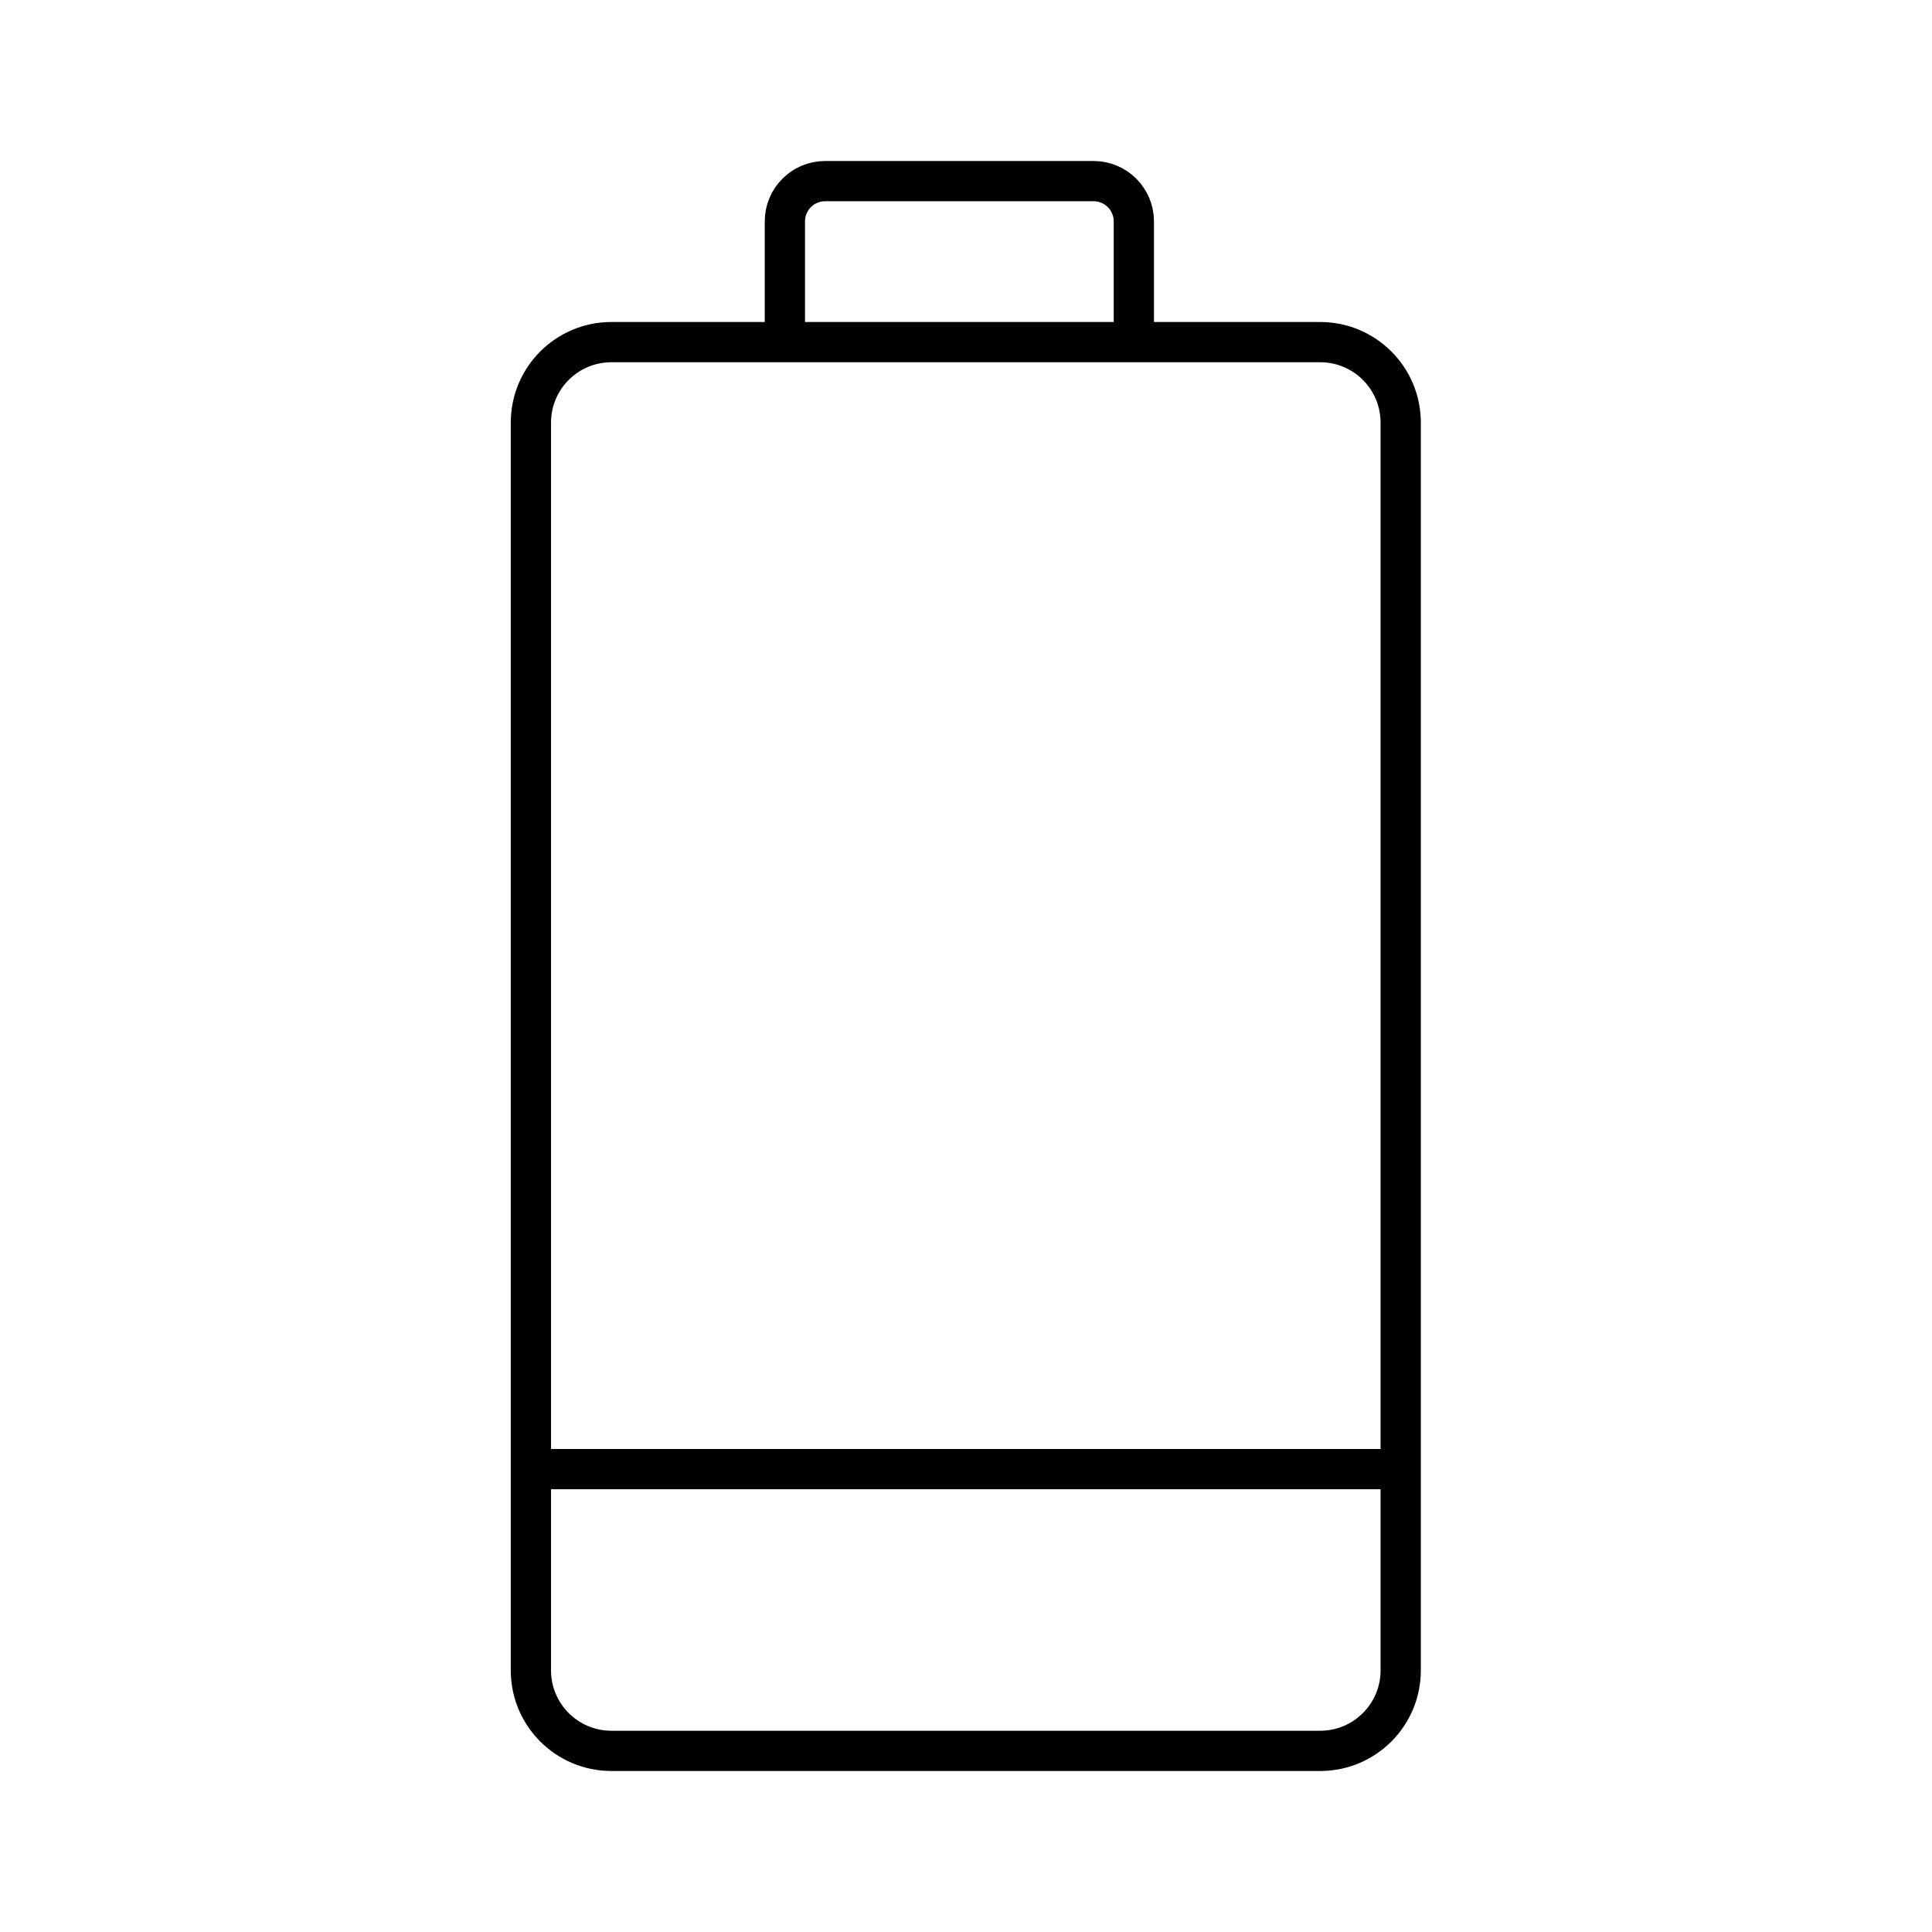
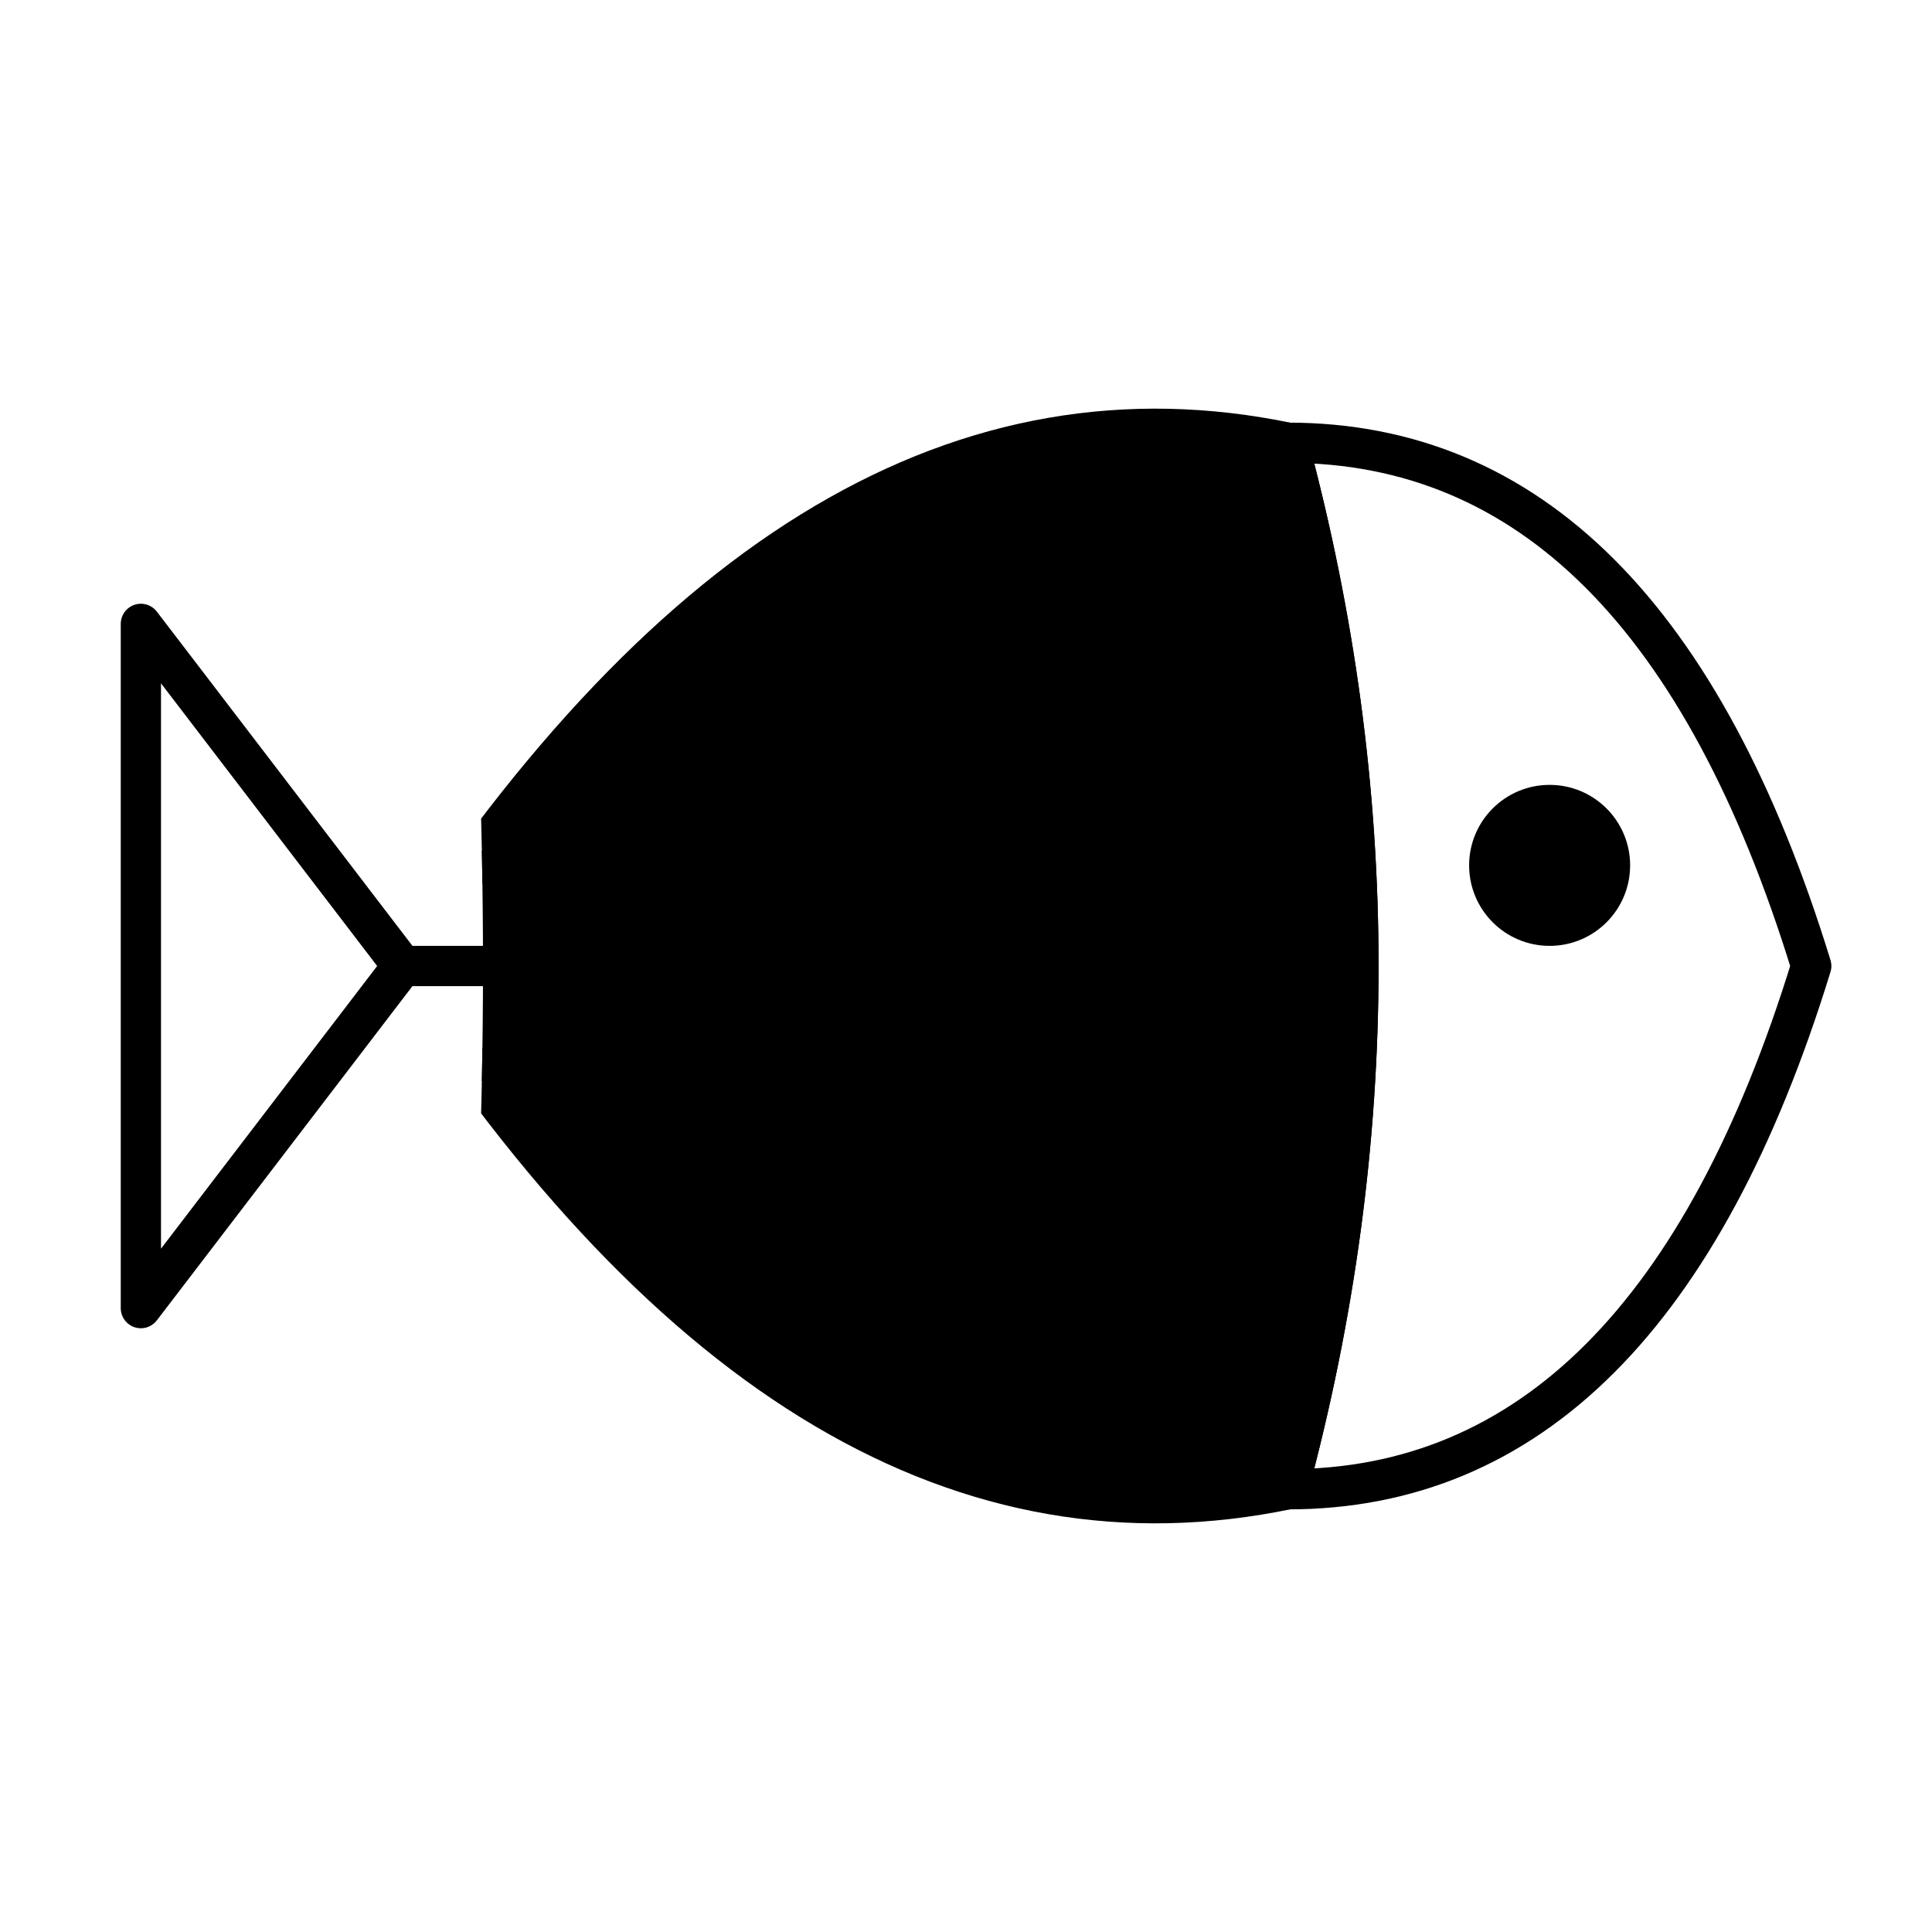
<svg xmlns="http://www.w3.org/2000/svg" width="1em" height="1em" viewBox="0 0 48 48">
-   <path fill="none" stroke="currentColor" stroke-linecap="round" stroke-linejoin="round" d="M20.5 4.5h6.67a1 1 0 0 1 1 1v3h4.63a2 2 0 0 1 2 2v31a2 2 0 0 1-2 2H15.19a2 2 0 0 1-2-2v-31a2 2 0 0 1 2-2h4.31v-3a1 1 0 0 1 1-1m-7.31 32H34.8m-15.3-28h8.67" />
+   <defs>
+     <clipPath id="c">
+       <path d="M10 0Q14 24 10 48H48V0z" />
+     </clipPath>
+   </defs>
+   <path fill="none" stroke="currentColor" stroke-linecap="round" stroke-linejoin="round" d="M32 11Q41 11 45 24Q41 37 32 37Q35.5 24 32 11z" />
+   <circle cx="38.5" cy="21.5" r="2" fill="currentColor" />
+   <path fill="none" stroke="currentColor" stroke-linecap="round" stroke-linejoin="round" d="M10 24L3.5 15.5V32.5z" />
+   <path fill="none" stroke="currentColor" stroke-linecap="round" stroke-linejoin="round" d="M10 24H32" />
+   <g clip-path="url(#c)">
+     <path fill="currentColor" stroke="currentColor" stroke-linecap="round" stroke-linejoin="round" d="M10 24Q20 8.5 32 11Q35.5 24 32 37Q20 39.5 10 24z" />
+   </g>
</svg>
